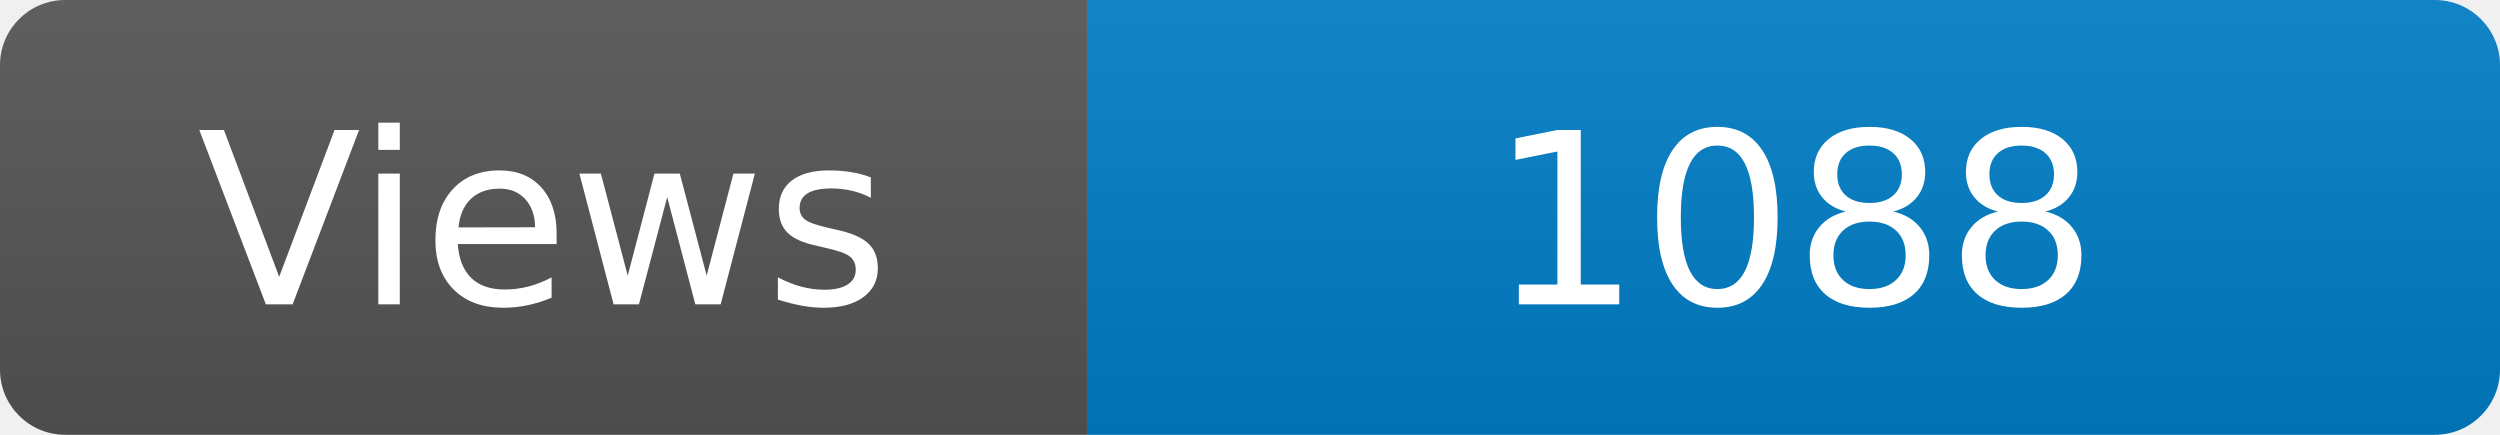
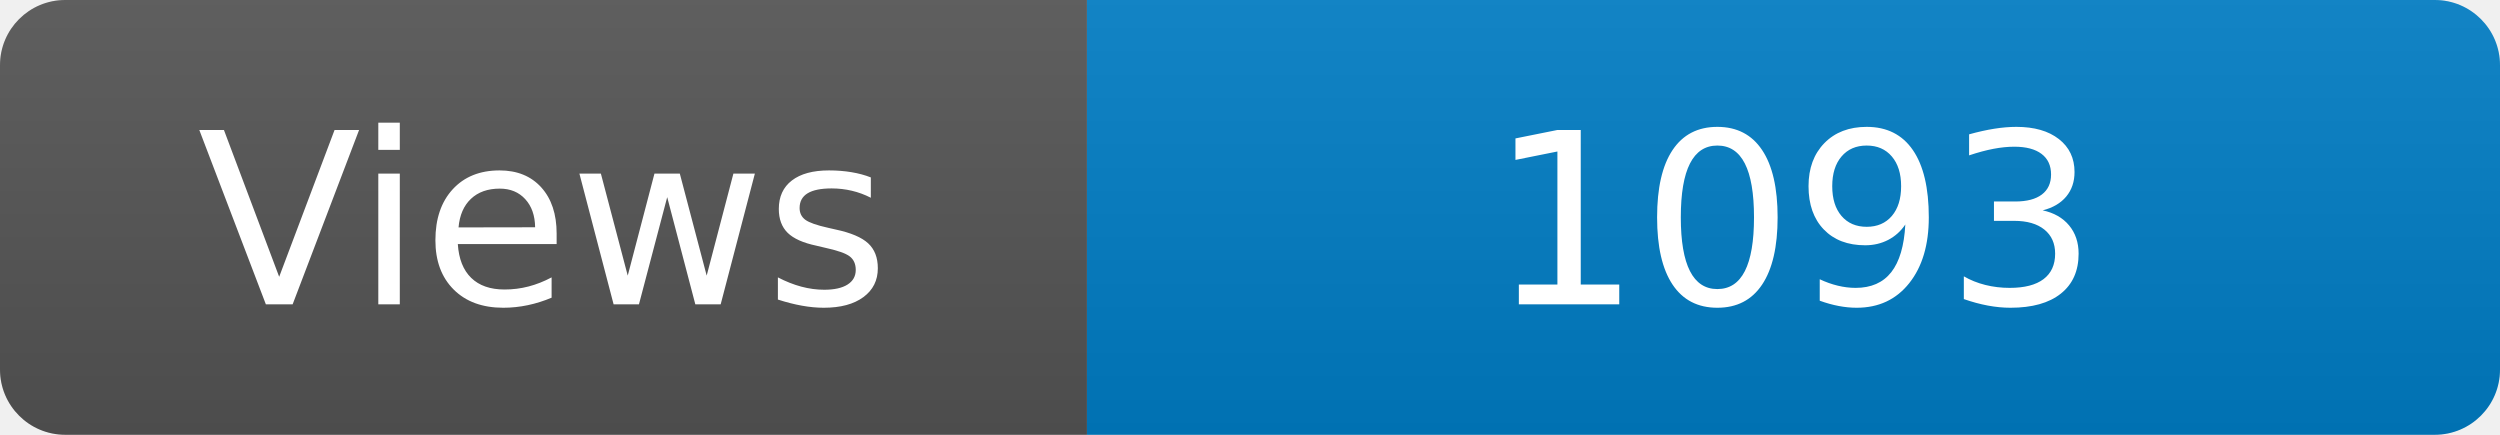
<svg xmlns="http://www.w3.org/2000/svg" width="115" height="20" role="img" aria-label="Maintained?: yes">
  <linearGradient id="s" x2="0" y2="100%">
    <stop offset="0" stop-color="#bbb" stop-opacity=".1" />
    <stop offset="1" stop-opacity=".1" />
  </linearGradient>
  <clipPath id="r">
    <rect width="115" height="20" rx="3" fill="#fff" />
  </clipPath>
  <g clip-path="url(#r)">
    <rect width="50" height="20" fill="#555" />
    <rect x="50" width="160" height="20" fill="#007ec6" />
    <rect width="115" height="20" fill="url(#s)" />
  </g>
  <g fill="#fff" text-anchor="middle" font-family="Verdana,Geneva,DejaVu Sans,sans-serif" font-size="110">
    <text x="250" y="140" transform="scale(.1)" fill="#fff">Views</text>
-     <text x="825" y="140" transform="scale(.1)" fill="#fff">1088</text>
+     <text x="825" y="140" transform="scale(.1)" fill="#fff">1093</text>
  </g>
</svg>
